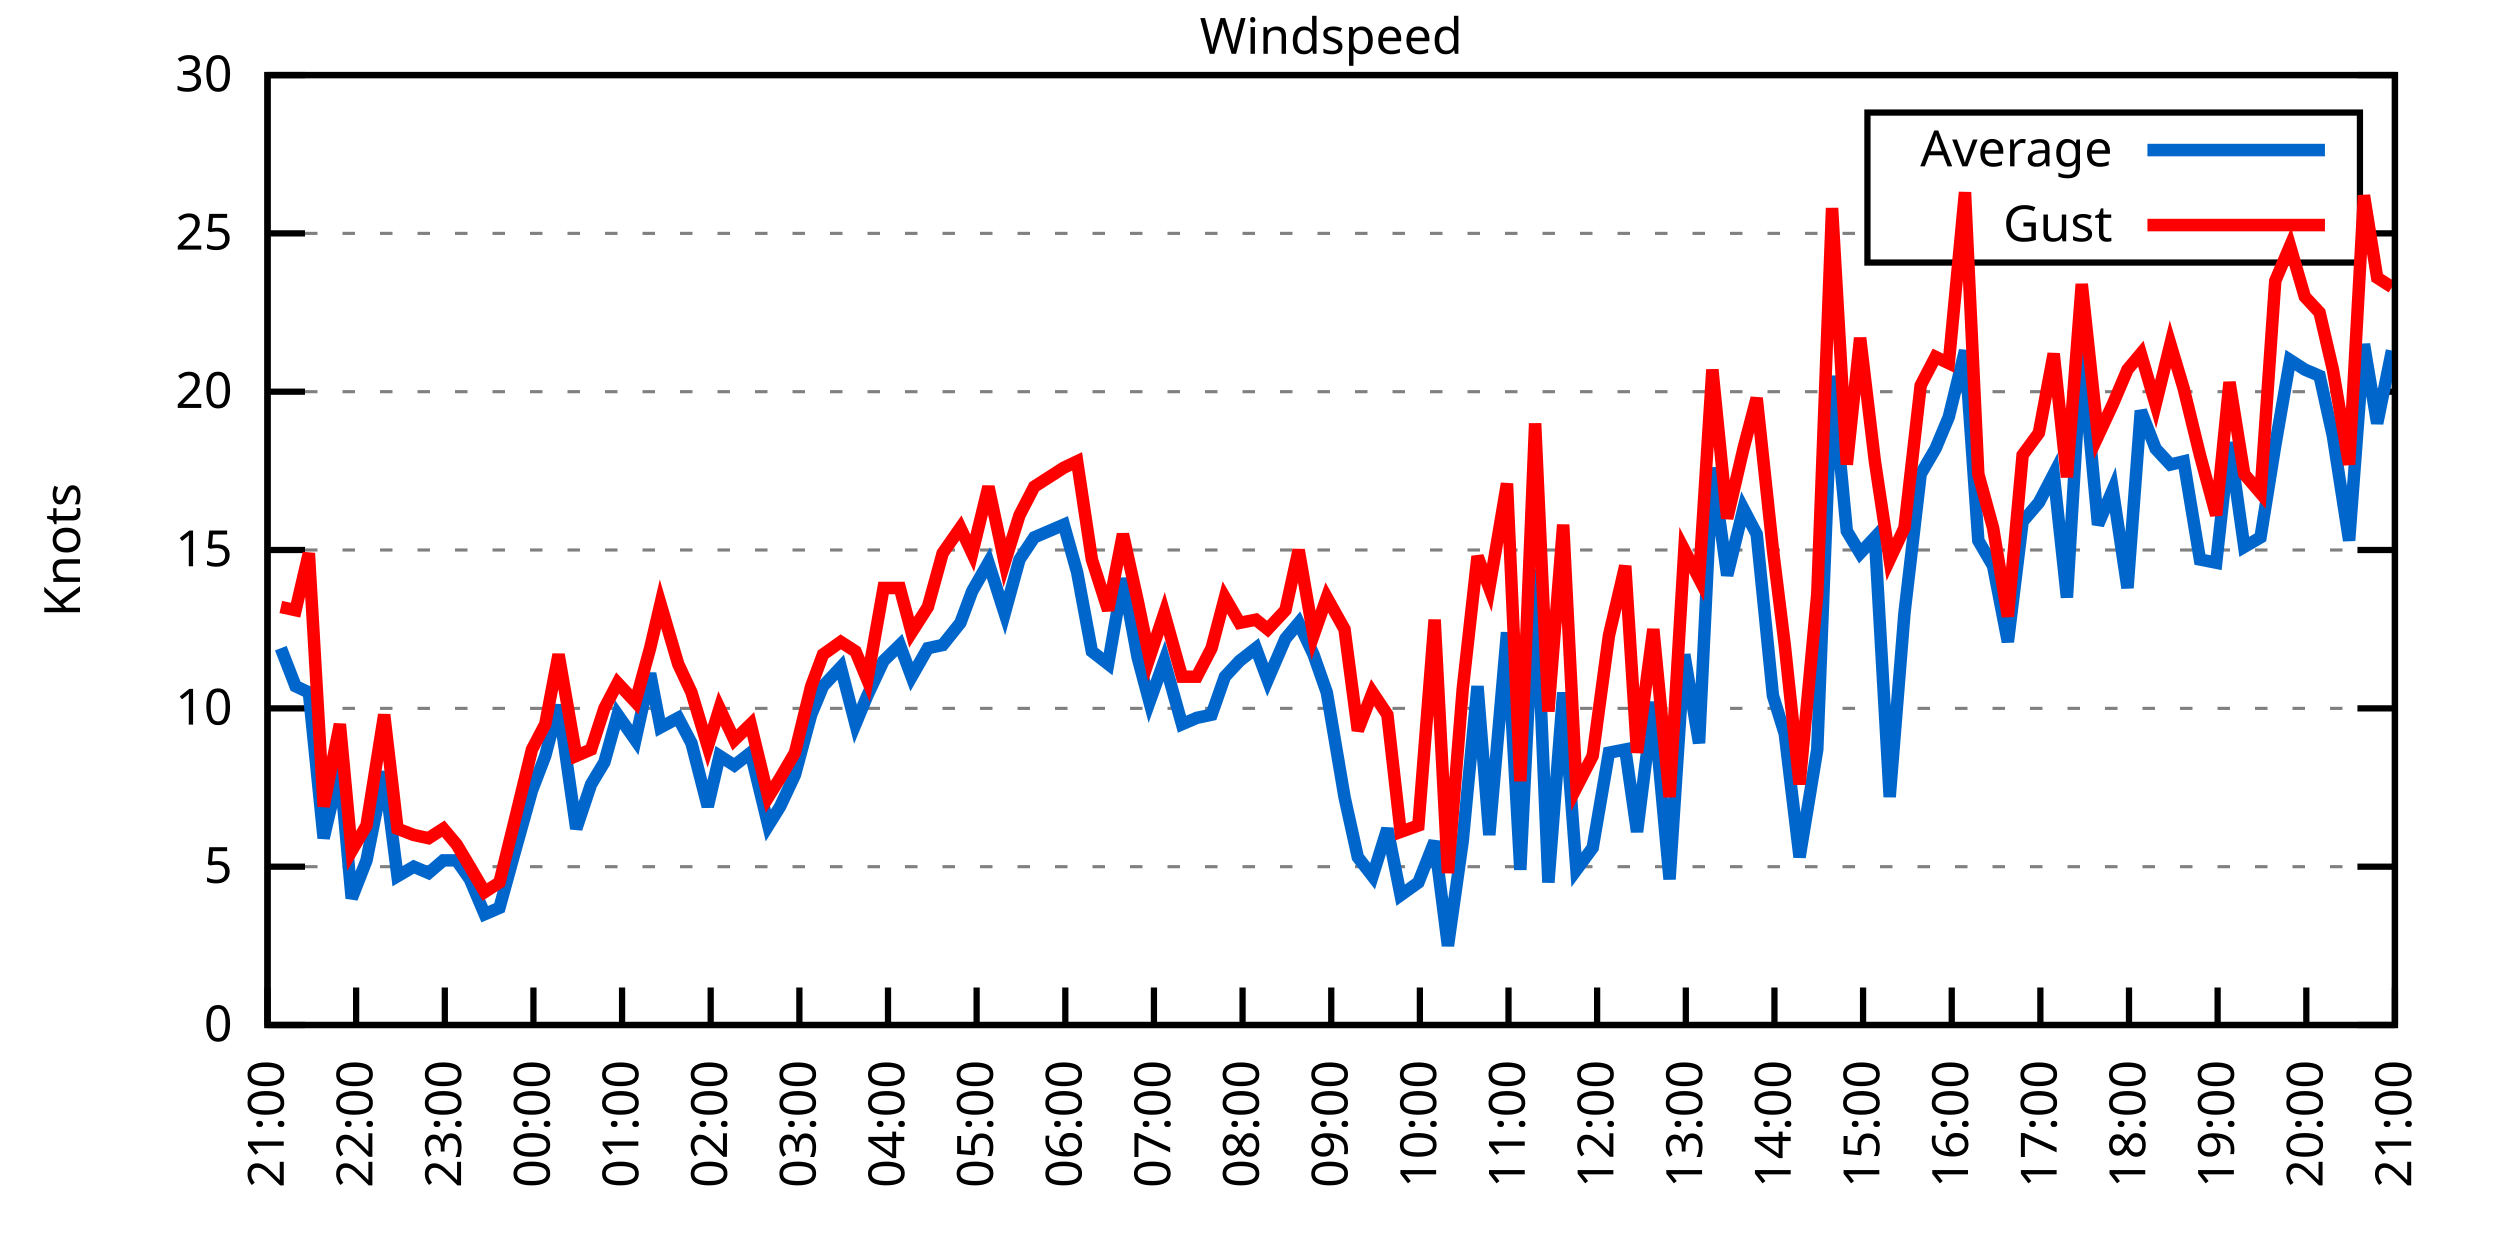
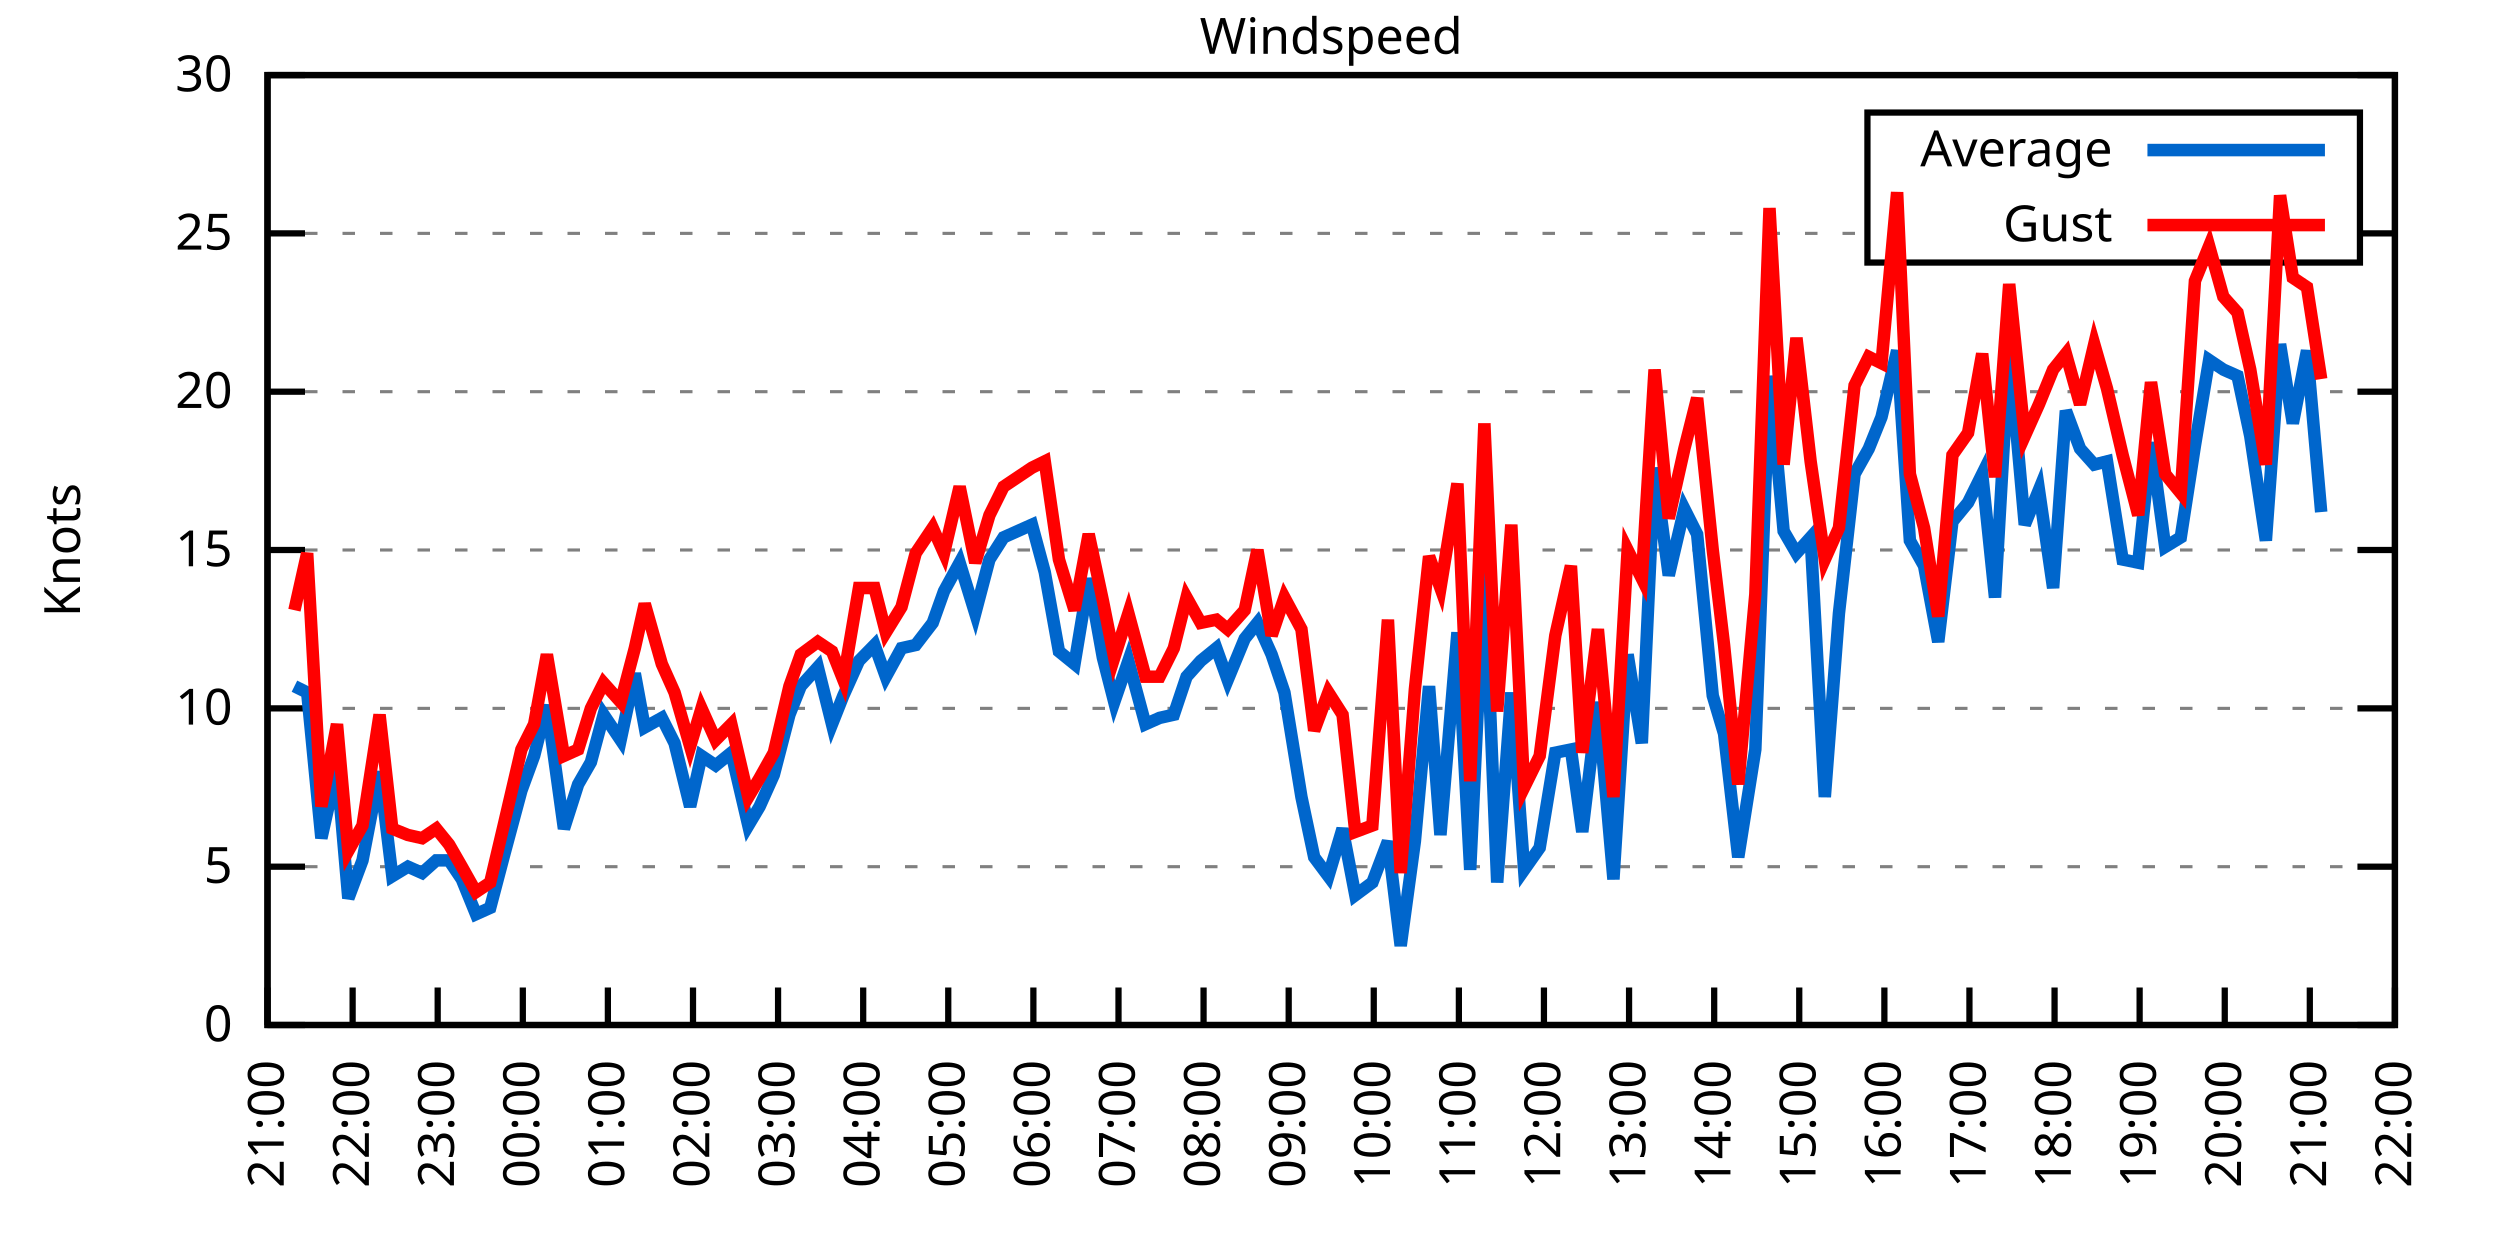
<svg xmlns="http://www.w3.org/2000/svg" xmlns:xlink="http://www.w3.org/1999/xlink" width="400" height="200" viewBox="0 0 400 200">
  <g id="gnuplot_canvas">
    <rect x="0" y="0" width="400" height="200" fill="none" />
    <defs>
      <circle id="gpDot" r="0.5" stroke-width="0.5" stroke="currentColor" />
      <path id="gpPt0" stroke-width="0.333" stroke="currentColor" d="M-1,0 h2 M0,-1 v2" />
      <path id="gpPt1" stroke-width="0.333" stroke="currentColor" d="M-1,-1 L1,1 M1,-1 L-1,1" />
      <path id="gpPt2" stroke-width="0.333" stroke="currentColor" d="M-1,0 L1,0 M0,-1 L0,1 M-1,-1 L1,1 M-1,1 L1,-1" />
      <rect id="gpPt3" stroke-width="0.333" stroke="currentColor" x="-1" y="-1" width="2" height="2" />
      <rect id="gpPt4" stroke-width="0.333" stroke="currentColor" fill="currentColor" x="-1" y="-1" width="2" height="2" />
      <circle id="gpPt5" stroke-width="0.333" stroke="currentColor" cx="0" cy="0" r="1" />
      <use xlink:href="#gpPt5" id="gpPt6" fill="currentColor" stroke="none" />
      <path id="gpPt7" stroke-width="0.333" stroke="currentColor" d="M0,-1.33 L-1.33,0.67 L1.33,0.67 z" />
      <use xlink:href="#gpPt7" id="gpPt8" fill="currentColor" stroke="none" />
      <use xlink:href="#gpPt7" id="gpPt9" stroke="currentColor" transform="rotate(180)" />
      <use xlink:href="#gpPt9" id="gpPt10" fill="currentColor" stroke="none" />
      <use xlink:href="#gpPt3" id="gpPt11" stroke="currentColor" transform="rotate(45)" />
      <use xlink:href="#gpPt11" id="gpPt12" fill="currentColor" stroke="none" />
      <path id="gpPt13" stroke-width="0.333" stroke="currentColor" d="M0,1.330 L1.265,0.411 L0.782,-1.067 L-0.782,-1.076 L-1.265,0.411 z" />
      <use xlink:href="#gpPt13" id="gpPt14" fill="currentColor" stroke="none" />
      <filter id="textbox" filterUnits="objectBoundingBox" x="0" y="0" height="1" width="1">
        <feFlood flood-color="white" flood-opacity="1" result="bgnd" />
        <feComposite in="SourceGraphic" in2="bgnd" operator="atop" />
      </filter>
      <filter id="greybox" filterUnits="objectBoundingBox" x="0" y="0" height="1" width="1">
        <feFlood flood-color="lightgrey" flood-opacity="1" result="grey" />
        <feComposite in="SourceGraphic" in2="grey" operator="atop" />
      </filter>
    </defs>
    <g fill="none" color="white" stroke="currentColor" stroke-width="1.00" stroke-linecap="butt" stroke-linejoin="miter">
</g>
    <g fill="none" color="black" stroke="currentColor" stroke-width="1.00" stroke-linecap="butt" stroke-linejoin="miter">
      <g stroke="none" shape-rendering="crispEdges">
        <polygon fill="rgb(255, 255, 255)" points="42.80,164.00 383.18,164.00 383.18,12.02 42.80,12.02 " />
      </g>
    </g>
    <g fill="none" color="black" stroke="currentColor" stroke-width="1.00" stroke-linecap="butt" stroke-linejoin="miter">
</g>
    <g fill="none" color="black" stroke="black" stroke-width="0.50" stroke-linecap="butt" stroke-linejoin="miter">
</g>
    <g fill="none" color="gray" stroke="currentColor" stroke-width="0.50" stroke-linecap="butt" stroke-linejoin="miter">
      <path stroke="gray" stroke-dasharray="2,4" class="gridline" d="M42.80,164.00 L383.19,164.00  " />
    </g>
    <g fill="none" color="gray" stroke="gray" stroke-width="1.00" stroke-linecap="butt" stroke-linejoin="miter">
</g>
    <g fill="none" color="black" stroke="currentColor" stroke-width="1.00" stroke-linecap="butt" stroke-linejoin="miter">
      <path stroke="black" d="M42.80,164.00 L48.80,164.00 M383.19,164.00 L377.19,164.00  " />
      <g transform="translate(37.20,166.60)" stroke="none" fill="black" font-family="Sans" font-size="8.00" text-anchor="end">
        <text>
          <tspan font-family="Sans"> 0</tspan>
        </text>
      </g>
    </g>
    <g fill="none" color="black" stroke="currentColor" stroke-width="1.00" stroke-linecap="butt" stroke-linejoin="miter">
</g>
    <g fill="none" color="black" stroke="black" stroke-width="0.50" stroke-linecap="butt" stroke-linejoin="miter">
</g>
    <g fill="none" color="gray" stroke="currentColor" stroke-width="0.50" stroke-linecap="butt" stroke-linejoin="miter">
      <path stroke="gray" stroke-dasharray="2,4" class="gridline" d="M42.80,138.67 L383.19,138.67  " />
    </g>
    <g fill="none" color="gray" stroke="gray" stroke-width="1.00" stroke-linecap="butt" stroke-linejoin="miter">
</g>
    <g fill="none" color="black" stroke="currentColor" stroke-width="1.00" stroke-linecap="butt" stroke-linejoin="miter">
      <path stroke="black" d="M42.80,138.67 L48.80,138.67 M383.19,138.67 L377.19,138.67  " />
      <g transform="translate(37.20,141.27)" stroke="none" fill="black" font-family="Sans" font-size="8.00" text-anchor="end">
        <text>
          <tspan font-family="Sans"> 5</tspan>
        </text>
      </g>
    </g>
    <g fill="none" color="black" stroke="currentColor" stroke-width="1.00" stroke-linecap="butt" stroke-linejoin="miter">
</g>
    <g fill="none" color="black" stroke="black" stroke-width="0.50" stroke-linecap="butt" stroke-linejoin="miter">
</g>
    <g fill="none" color="gray" stroke="currentColor" stroke-width="0.50" stroke-linecap="butt" stroke-linejoin="miter">
      <path stroke="gray" stroke-dasharray="2,4" class="gridline" d="M42.80,113.34 L383.19,113.34  " />
    </g>
    <g fill="none" color="gray" stroke="gray" stroke-width="1.00" stroke-linecap="butt" stroke-linejoin="miter">
</g>
    <g fill="none" color="black" stroke="currentColor" stroke-width="1.00" stroke-linecap="butt" stroke-linejoin="miter">
      <path stroke="black" d="M42.80,113.34 L48.80,113.34 M383.19,113.34 L377.19,113.34  " />
      <g transform="translate(37.20,115.94)" stroke="none" fill="black" font-family="Sans" font-size="8.00" text-anchor="end">
        <text>
          <tspan font-family="Sans"> 10</tspan>
        </text>
      </g>
    </g>
    <g fill="none" color="black" stroke="currentColor" stroke-width="1.00" stroke-linecap="butt" stroke-linejoin="miter">
</g>
    <g fill="none" color="black" stroke="black" stroke-width="0.50" stroke-linecap="butt" stroke-linejoin="miter">
</g>
    <g fill="none" color="gray" stroke="currentColor" stroke-width="0.50" stroke-linecap="butt" stroke-linejoin="miter">
      <path stroke="gray" stroke-dasharray="2,4" class="gridline" d="M42.80,88.00 L383.19,88.00  " />
    </g>
    <g fill="none" color="gray" stroke="gray" stroke-width="1.00" stroke-linecap="butt" stroke-linejoin="miter">
</g>
    <g fill="none" color="black" stroke="currentColor" stroke-width="1.00" stroke-linecap="butt" stroke-linejoin="miter">
      <path stroke="black" d="M42.80,88.00 L48.80,88.00 M383.19,88.00 L377.19,88.00  " />
      <g transform="translate(37.20,90.60)" stroke="none" fill="black" font-family="Sans" font-size="8.00" text-anchor="end">
        <text>
          <tspan font-family="Sans"> 15</tspan>
        </text>
      </g>
    </g>
    <g fill="none" color="black" stroke="currentColor" stroke-width="1.00" stroke-linecap="butt" stroke-linejoin="miter">
</g>
    <g fill="none" color="black" stroke="black" stroke-width="0.50" stroke-linecap="butt" stroke-linejoin="miter">
</g>
    <g fill="none" color="gray" stroke="currentColor" stroke-width="0.50" stroke-linecap="butt" stroke-linejoin="miter">
      <path stroke="gray" stroke-dasharray="2,4" class="gridline" d="M42.80,62.67 L383.19,62.67  " />
    </g>
    <g fill="none" color="gray" stroke="gray" stroke-width="1.00" stroke-linecap="butt" stroke-linejoin="miter">
</g>
    <g fill="none" color="black" stroke="currentColor" stroke-width="1.00" stroke-linecap="butt" stroke-linejoin="miter">
      <path stroke="black" d="M42.80,62.67 L48.80,62.67 M383.19,62.67 L377.19,62.67  " />
      <g transform="translate(37.20,65.27)" stroke="none" fill="black" font-family="Sans" font-size="8.00" text-anchor="end">
        <text>
          <tspan font-family="Sans"> 20</tspan>
        </text>
      </g>
    </g>
    <g fill="none" color="black" stroke="currentColor" stroke-width="1.00" stroke-linecap="butt" stroke-linejoin="miter">
</g>
    <g fill="none" color="black" stroke="black" stroke-width="0.50" stroke-linecap="butt" stroke-linejoin="miter">
</g>
    <g fill="none" color="gray" stroke="currentColor" stroke-width="0.50" stroke-linecap="butt" stroke-linejoin="miter">
      <path stroke="gray" stroke-dasharray="2,4" class="gridline" d="M42.80,37.34 L298.79,37.34 M377.59,37.34 L383.19,37.34  " />
    </g>
    <g fill="none" color="gray" stroke="gray" stroke-width="1.00" stroke-linecap="butt" stroke-linejoin="miter">
</g>
    <g fill="none" color="black" stroke="currentColor" stroke-width="1.00" stroke-linecap="butt" stroke-linejoin="miter">
      <path stroke="black" d="M42.80,37.34 L48.80,37.34 M383.19,37.34 L377.19,37.34  " />
      <g transform="translate(37.20,39.94)" stroke="none" fill="black" font-family="Sans" font-size="8.00" text-anchor="end">
        <text>
          <tspan font-family="Sans"> 25</tspan>
        </text>
      </g>
    </g>
    <g fill="none" color="black" stroke="currentColor" stroke-width="1.00" stroke-linecap="butt" stroke-linejoin="miter">
</g>
    <g fill="none" color="black" stroke="black" stroke-width="0.50" stroke-linecap="butt" stroke-linejoin="miter">
</g>
    <g fill="none" color="gray" stroke="currentColor" stroke-width="0.50" stroke-linecap="butt" stroke-linejoin="miter">
      <path stroke="gray" stroke-dasharray="2,4" class="gridline" d="M42.80,12.01 L383.19,12.01  " />
    </g>
    <g fill="none" color="gray" stroke="gray" stroke-width="1.00" stroke-linecap="butt" stroke-linejoin="miter">
</g>
    <g fill="none" color="black" stroke="currentColor" stroke-width="1.00" stroke-linecap="butt" stroke-linejoin="miter">
      <path stroke="black" d="M42.80,12.01 L48.80,12.01 M383.19,12.01 L377.19,12.01  " />
      <g transform="translate(37.20,14.61)" stroke="none" fill="black" font-family="Sans" font-size="8.00" text-anchor="end">
        <text>
          <tspan font-family="Sans"> 30</tspan>
        </text>
      </g>
    </g>
    <g fill="none" color="black" stroke="currentColor" stroke-width="1.00" stroke-linecap="butt" stroke-linejoin="miter">
      <path stroke="black" d="M42.80,164.00 L42.80,158.00  " />
      <g transform="translate(45.40,169.60) rotate(270.00)" stroke="none" fill="black" font-family="Sans" font-size="8.00" text-anchor="end">
        <text>
          <tspan font-family="Sans">21:00</tspan>
        </text>
      </g>
    </g>
    <g fill="none" color="black" stroke="currentColor" stroke-width="1.00" stroke-linecap="butt" stroke-linejoin="miter">
-       <path stroke="black" d="M56.98,164.00 L56.98,158.00  " />
-       <g transform="translate(59.58,169.60) rotate(270.00)" stroke="none" fill="black" font-family="Sans" font-size="8.00" text-anchor="end">
+       <path stroke="black" d="M56.42,164.00 L56.42,158.00  " />
+       <g transform="translate(59.02,169.60) rotate(270.00)" stroke="none" fill="black" font-family="Sans" font-size="8.00" text-anchor="end">
        <text>
          <tspan font-family="Sans">22:00</tspan>
        </text>
      </g>
    </g>
    <g fill="none" color="black" stroke="currentColor" stroke-width="1.00" stroke-linecap="butt" stroke-linejoin="miter">
-       <path stroke="black" d="M71.17,164.00 L71.17,158.00  " />
-       <g transform="translate(73.77,169.60) rotate(270.00)" stroke="none" fill="black" font-family="Sans" font-size="8.00" text-anchor="end">
+       <path stroke="black" d="M70.03,164.00 L70.03,158.00  " />
+       <g transform="translate(72.63,169.60) rotate(270.00)" stroke="none" fill="black" font-family="Sans" font-size="8.00" text-anchor="end">
        <text>
          <tspan font-family="Sans">23:00</tspan>
        </text>
      </g>
    </g>
    <g fill="none" color="black" stroke="currentColor" stroke-width="1.00" stroke-linecap="butt" stroke-linejoin="miter">
-       <path stroke="black" d="M85.35,164.00 L85.35,158.00  " />
-       <g transform="translate(87.95,169.60) rotate(270.00)" stroke="none" fill="black" font-family="Sans" font-size="8.00" text-anchor="end">
+       <path stroke="black" d="M83.65,164.00 L83.65,158.00  " />
+       <g transform="translate(86.25,169.60) rotate(270.00)" stroke="none" fill="black" font-family="Sans" font-size="8.00" text-anchor="end">
        <text>
          <tspan font-family="Sans">00:00</tspan>
        </text>
      </g>
    </g>
    <g fill="none" color="black" stroke="currentColor" stroke-width="1.00" stroke-linecap="butt" stroke-linejoin="miter">
-       <path stroke="black" d="M99.53,164.00 L99.53,158.00  " />
-       <g transform="translate(102.13,169.60) rotate(270.00)" stroke="none" fill="black" font-family="Sans" font-size="8.00" text-anchor="end">
+       <path stroke="black" d="M97.26,164.00 L97.26,158.00  " />
+       <g transform="translate(99.86,169.60) rotate(270.00)" stroke="none" fill="black" font-family="Sans" font-size="8.00" text-anchor="end">
        <text>
          <tspan font-family="Sans">01:00</tspan>
        </text>
      </g>
    </g>
    <g fill="none" color="black" stroke="currentColor" stroke-width="1.00" stroke-linecap="butt" stroke-linejoin="miter">
-       <path stroke="black" d="M113.71,164.00 L113.71,158.00  " />
-       <g transform="translate(116.31,169.60) rotate(270.00)" stroke="none" fill="black" font-family="Sans" font-size="8.00" text-anchor="end">
+       <path stroke="black" d="M110.88,164.00 L110.88,158.00  " />
+       <g transform="translate(113.48,169.60) rotate(270.00)" stroke="none" fill="black" font-family="Sans" font-size="8.00" text-anchor="end">
        <text>
          <tspan font-family="Sans">02:00</tspan>
        </text>
      </g>
    </g>
    <g fill="none" color="black" stroke="currentColor" stroke-width="1.00" stroke-linecap="butt" stroke-linejoin="miter">
-       <path stroke="black" d="M127.90,164.00 L127.90,158.00  " />
-       <g transform="translate(130.50,169.60) rotate(270.00)" stroke="none" fill="black" font-family="Sans" font-size="8.00" text-anchor="end">
+       <path stroke="black" d="M124.49,164.00 L124.49,158.00  " />
+       <g transform="translate(127.09,169.60) rotate(270.00)" stroke="none" fill="black" font-family="Sans" font-size="8.00" text-anchor="end">
        <text>
          <tspan font-family="Sans">03:00</tspan>
        </text>
      </g>
    </g>
    <g fill="none" color="black" stroke="currentColor" stroke-width="1.00" stroke-linecap="butt" stroke-linejoin="miter">
-       <path stroke="black" d="M142.08,164.00 L142.08,158.00  " />
-       <g transform="translate(144.68,169.60) rotate(270.00)" stroke="none" fill="black" font-family="Sans" font-size="8.00" text-anchor="end">
+       <path stroke="black" d="M138.11,164.00 L138.11,158.00  " />
+       <g transform="translate(140.71,169.60) rotate(270.00)" stroke="none" fill="black" font-family="Sans" font-size="8.00" text-anchor="end">
        <text>
          <tspan font-family="Sans">04:00</tspan>
        </text>
      </g>
    </g>
    <g fill="none" color="black" stroke="currentColor" stroke-width="1.00" stroke-linecap="butt" stroke-linejoin="miter">
-       <path stroke="black" d="M156.26,164.00 L156.26,158.00  " />
-       <g transform="translate(158.86,169.60) rotate(270.00)" stroke="none" fill="black" font-family="Sans" font-size="8.00" text-anchor="end">
+       <path stroke="black" d="M151.72,164.00 L151.72,158.00  " />
+       <g transform="translate(154.32,169.60) rotate(270.00)" stroke="none" fill="black" font-family="Sans" font-size="8.00" text-anchor="end">
        <text>
          <tspan font-family="Sans">05:00</tspan>
        </text>
      </g>
    </g>
    <g fill="none" color="black" stroke="currentColor" stroke-width="1.00" stroke-linecap="butt" stroke-linejoin="miter">
-       <path stroke="black" d="M170.45,164.00 L170.45,158.00  " />
-       <g transform="translate(173.05,169.60) rotate(270.00)" stroke="none" fill="black" font-family="Sans" font-size="8.00" text-anchor="end">
+       <path stroke="black" d="M165.34,164.00 L165.34,158.00  " />
+       <g transform="translate(167.94,169.60) rotate(270.00)" stroke="none" fill="black" font-family="Sans" font-size="8.00" text-anchor="end">
        <text>
          <tspan font-family="Sans">06:00</tspan>
        </text>
      </g>
    </g>
    <g fill="none" color="black" stroke="currentColor" stroke-width="1.00" stroke-linecap="butt" stroke-linejoin="miter">
-       <path stroke="black" d="M184.63,164.00 L184.63,158.00  " />
-       <g transform="translate(187.23,169.60) rotate(270.00)" stroke="none" fill="black" font-family="Sans" font-size="8.00" text-anchor="end">
+       <path stroke="black" d="M178.96,164.00 L178.96,158.00  " />
+       <g transform="translate(181.56,169.60) rotate(270.00)" stroke="none" fill="black" font-family="Sans" font-size="8.00" text-anchor="end">
        <text>
          <tspan font-family="Sans">07:00</tspan>
        </text>
      </g>
    </g>
    <g fill="none" color="black" stroke="currentColor" stroke-width="1.00" stroke-linecap="butt" stroke-linejoin="miter">
-       <path stroke="black" d="M198.81,164.00 L198.81,158.00  " />
-       <g transform="translate(201.41,169.60) rotate(270.00)" stroke="none" fill="black" font-family="Sans" font-size="8.00" text-anchor="end">
+       <path stroke="black" d="M192.57,164.00 L192.57,158.00  " />
+       <g transform="translate(195.17,169.60) rotate(270.00)" stroke="none" fill="black" font-family="Sans" font-size="8.00" text-anchor="end">
        <text>
          <tspan font-family="Sans">08:00</tspan>
        </text>
      </g>
    </g>
    <g fill="none" color="black" stroke="currentColor" stroke-width="1.00" stroke-linecap="butt" stroke-linejoin="miter">
-       <path stroke="black" d="M213.00,164.00 L213.00,158.00  " />
-       <g transform="translate(215.60,169.60) rotate(270.00)" stroke="none" fill="black" font-family="Sans" font-size="8.00" text-anchor="end">
+       <path stroke="black" d="M206.19,164.00 L206.19,158.00  " />
+       <g transform="translate(208.79,169.60) rotate(270.00)" stroke="none" fill="black" font-family="Sans" font-size="8.00" text-anchor="end">
        <text>
          <tspan font-family="Sans">09:00</tspan>
        </text>
      </g>
    </g>
    <g fill="none" color="black" stroke="currentColor" stroke-width="1.00" stroke-linecap="butt" stroke-linejoin="miter">
-       <path stroke="black" d="M227.18,164.00 L227.18,158.00  " />
-       <g transform="translate(229.78,169.60) rotate(270.00)" stroke="none" fill="black" font-family="Sans" font-size="8.00" text-anchor="end">
+       <path stroke="black" d="M219.80,164.00 L219.80,158.00  " />
+       <g transform="translate(222.40,169.60) rotate(270.00)" stroke="none" fill="black" font-family="Sans" font-size="8.00" text-anchor="end">
        <text>
          <tspan font-family="Sans">10:00</tspan>
        </text>
      </g>
    </g>
    <g fill="none" color="black" stroke="currentColor" stroke-width="1.00" stroke-linecap="butt" stroke-linejoin="miter">
-       <path stroke="black" d="M241.36,164.00 L241.36,158.00  " />
-       <g transform="translate(243.96,169.60) rotate(270.00)" stroke="none" fill="black" font-family="Sans" font-size="8.00" text-anchor="end">
+       <path stroke="black" d="M233.42,164.00 L233.42,158.00  " />
+       <g transform="translate(236.02,169.60) rotate(270.00)" stroke="none" fill="black" font-family="Sans" font-size="8.00" text-anchor="end">
        <text>
          <tspan font-family="Sans">11:00</tspan>
        </text>
      </g>
    </g>
    <g fill="none" color="black" stroke="currentColor" stroke-width="1.00" stroke-linecap="butt" stroke-linejoin="miter">
-       <path stroke="black" d="M255.54,164.00 L255.54,158.00  " />
-       <g transform="translate(258.14,169.60) rotate(270.00)" stroke="none" fill="black" font-family="Sans" font-size="8.00" text-anchor="end">
+       <path stroke="black" d="M247.03,164.00 L247.03,158.00  " />
+       <g transform="translate(249.63,169.60) rotate(270.00)" stroke="none" fill="black" font-family="Sans" font-size="8.00" text-anchor="end">
        <text>
          <tspan font-family="Sans">12:00</tspan>
        </text>
      </g>
    </g>
    <g fill="none" color="black" stroke="currentColor" stroke-width="1.00" stroke-linecap="butt" stroke-linejoin="miter">
-       <path stroke="black" d="M269.73,164.00 L269.73,158.00  " />
-       <g transform="translate(272.33,169.60) rotate(270.00)" stroke="none" fill="black" font-family="Sans" font-size="8.00" text-anchor="end">
+       <path stroke="black" d="M260.65,164.00 L260.65,158.00  " />
+       <g transform="translate(263.25,169.60) rotate(270.00)" stroke="none" fill="black" font-family="Sans" font-size="8.00" text-anchor="end">
        <text>
          <tspan font-family="Sans">13:00</tspan>
        </text>
      </g>
    </g>
    <g fill="none" color="black" stroke="currentColor" stroke-width="1.00" stroke-linecap="butt" stroke-linejoin="miter">
-       <path stroke="black" d="M283.91,164.00 L283.91,158.00  " />
-       <g transform="translate(286.51,169.60) rotate(270.00)" stroke="none" fill="black" font-family="Sans" font-size="8.00" text-anchor="end">
+       <path stroke="black" d="M274.27,164.00 L274.27,158.00  " />
+       <g transform="translate(276.87,169.60) rotate(270.00)" stroke="none" fill="black" font-family="Sans" font-size="8.00" text-anchor="end">
        <text>
          <tspan font-family="Sans">14:00</tspan>
        </text>
      </g>
    </g>
    <g fill="none" color="black" stroke="currentColor" stroke-width="1.00" stroke-linecap="butt" stroke-linejoin="miter">
-       <path stroke="black" d="M298.09,164.00 L298.09,158.00  " />
-       <g transform="translate(300.69,169.60) rotate(270.00)" stroke="none" fill="black" font-family="Sans" font-size="8.00" text-anchor="end">
+       <path stroke="black" d="M287.88,164.00 L287.88,158.00  " />
+       <g transform="translate(290.48,169.60) rotate(270.00)" stroke="none" fill="black" font-family="Sans" font-size="8.00" text-anchor="end">
        <text>
          <tspan font-family="Sans">15:00</tspan>
        </text>
      </g>
    </g>
    <g fill="none" color="black" stroke="currentColor" stroke-width="1.00" stroke-linecap="butt" stroke-linejoin="miter">
-       <path stroke="black" d="M312.28,164.00 L312.28,158.00  " />
-       <g transform="translate(314.88,169.60) rotate(270.00)" stroke="none" fill="black" font-family="Sans" font-size="8.00" text-anchor="end">
+       <path stroke="black" d="M301.50,164.00 L301.50,158.00  " />
+       <g transform="translate(304.10,169.60) rotate(270.00)" stroke="none" fill="black" font-family="Sans" font-size="8.00" text-anchor="end">
        <text>
          <tspan font-family="Sans">16:00</tspan>
        </text>
      </g>
    </g>
    <g fill="none" color="black" stroke="currentColor" stroke-width="1.00" stroke-linecap="butt" stroke-linejoin="miter">
-       <path stroke="black" d="M326.46,164.00 L326.46,158.00  " />
-       <g transform="translate(329.06,169.60) rotate(270.00)" stroke="none" fill="black" font-family="Sans" font-size="8.00" text-anchor="end">
+       <path stroke="black" d="M315.11,164.00 L315.11,158.00  " />
+       <g transform="translate(317.71,169.60) rotate(270.00)" stroke="none" fill="black" font-family="Sans" font-size="8.00" text-anchor="end">
        <text>
          <tspan font-family="Sans">17:00</tspan>
        </text>
      </g>
    </g>
    <g fill="none" color="black" stroke="currentColor" stroke-width="1.00" stroke-linecap="butt" stroke-linejoin="miter">
-       <path stroke="black" d="M340.64,164.00 L340.64,158.00  " />
-       <g transform="translate(343.24,169.60) rotate(270.00)" stroke="none" fill="black" font-family="Sans" font-size="8.00" text-anchor="end">
+       <path stroke="black" d="M328.73,164.00 L328.73,158.00  " />
+       <g transform="translate(331.33,169.60) rotate(270.00)" stroke="none" fill="black" font-family="Sans" font-size="8.00" text-anchor="end">
        <text>
          <tspan font-family="Sans">18:00</tspan>
        </text>
      </g>
    </g>
    <g fill="none" color="black" stroke="currentColor" stroke-width="1.00" stroke-linecap="butt" stroke-linejoin="miter">
-       <path stroke="black" d="M354.82,164.00 L354.82,158.00  " />
-       <g transform="translate(357.42,169.60) rotate(270.00)" stroke="none" fill="black" font-family="Sans" font-size="8.00" text-anchor="end">
+       <path stroke="black" d="M342.34,164.00 L342.34,158.00  " />
+       <g transform="translate(344.94,169.60) rotate(270.00)" stroke="none" fill="black" font-family="Sans" font-size="8.00" text-anchor="end">
        <text>
          <tspan font-family="Sans">19:00</tspan>
        </text>
      </g>
    </g>
    <g fill="none" color="black" stroke="currentColor" stroke-width="1.00" stroke-linecap="butt" stroke-linejoin="miter">
-       <path stroke="black" d="M369.01,164.00 L369.01,158.00  " />
-       <g transform="translate(371.61,169.60) rotate(270.00)" stroke="none" fill="black" font-family="Sans" font-size="8.00" text-anchor="end">
+       <path stroke="black" d="M355.96,164.00 L355.96,158.00  " />
+       <g transform="translate(358.56,169.60) rotate(270.00)" stroke="none" fill="black" font-family="Sans" font-size="8.00" text-anchor="end">
        <text>
          <tspan font-family="Sans">20:00</tspan>
+         </text>
+       </g>
+     </g>
+     <g fill="none" color="black" stroke="currentColor" stroke-width="1.00" stroke-linecap="butt" stroke-linejoin="miter">
+       <path stroke="black" d="M369.57,164.00 L369.57,158.00  " />
+       <g transform="translate(372.17,169.60) rotate(270.00)" stroke="none" fill="black" font-family="Sans" font-size="8.00" text-anchor="end">
+         <text>
+           <tspan font-family="Sans">21:00</tspan>
        </text>
      </g>
    </g>
    <g fill="none" color="black" stroke="currentColor" stroke-width="1.00" stroke-linecap="butt" stroke-linejoin="miter">
      <path stroke="black" d="M383.19,164.00 L383.19,158.00  " />
      <g transform="translate(385.79,169.60) rotate(270.00)" stroke="none" fill="black" font-family="Sans" font-size="8.00" text-anchor="end">
        <text>
-           <tspan font-family="Sans">21:00</tspan>
+           <tspan font-family="Sans">22:00</tspan>
        </text>
      </g>
    </g>
    <g fill="none" color="black" stroke="currentColor" stroke-width="1.00" stroke-linecap="butt" stroke-linejoin="miter">
</g>
    <g fill="none" color="black" stroke="currentColor" stroke-width="1.00" stroke-linecap="butt" stroke-linejoin="miter">
      <path stroke="black" d="M42.80,12.01 L42.80,164.00 L383.19,164.00 L383.19,12.01 L42.80,12.01 Z  " />
    </g>
    <g fill="none" color="black" stroke="currentColor" stroke-width="1.00" stroke-linecap="butt" stroke-linejoin="miter">
</g>
    <g fill="none" color="black" stroke="currentColor" stroke-width="1.00" stroke-linecap="butt" stroke-linejoin="miter">
      <path stroke="black" d="M298.79,42.01 L298.79,18.01 L377.59,18.01 L377.59,42.01 L298.79,42.01 Z  " />
    </g>
    <g id="Windspeed_plot_1">
      <g fill="none" color="white" stroke="black" stroke-width="2.00" stroke-linecap="butt" stroke-linejoin="miter">
</g>
      <g fill="none" color="black" stroke="currentColor" stroke-width="2.00" stroke-linecap="butt" stroke-linejoin="miter">
        <g transform="translate(337.99,26.61)" stroke="none" fill="black" font-family="Sans" font-size="8.00" text-anchor="end">
          <text>
            <tspan font-family="Sans">Average</tspan>
          </text>
        </g>
      </g>
      <g fill="none" color="black" stroke="currentColor" stroke-width="2.00" stroke-linecap="butt" stroke-linejoin="miter">
-         <path stroke="rgb(  0, 102, 204)" d="M343.59,24.01 L371.99,24.01 M44.93,103.71 L47.29,109.79 L49.42,110.80 L51.78,134.11 L54.38,122.96 L56.27,143.73   L58.64,137.66 L61.47,123.47 L63.60,140.19 L66.20,138.67 L68.57,139.68 L70.93,137.66 L73.06,137.66 L75.18,140.69   L77.55,146.27 L79.91,145.25 L82.28,136.64 L85.11,126.51 L87.24,120.94 L89.37,112.83 L92.20,132.59 L94.57,125.50   L96.70,121.95 L98.82,114.35 L101.66,118.40 L104.02,107.76 L105.68,116.38 L108.51,114.86 L110.64,118.91 L113.24,129.04   L115.13,120.94 L117.50,122.46 L120.10,120.43 L122.93,132.08 L124.82,129.04 L127.19,123.98 L129.79,114.35 L131.68,109.79   L134.52,106.75 L136.88,115.87 L138.77,111.31 L141.37,105.74 L143.97,103.20 L145.86,108.27 L148.46,103.71 L150.83,103.20   L153.66,99.66 L155.55,94.59 L158.15,90.03 L160.75,98.14 L163.12,89.52 L165.48,85.98 L170.21,83.95 L172.34,91.55   L174.70,104.22 L177.30,106.24 L179.67,92.56 L182.03,105.23 L183.92,112.32 L186.28,105.74 L189.12,115.87 L191.48,114.86   L193.85,114.35 L195.98,108.27 L198.34,105.74 L200.94,103.71 L202.83,108.78 L205.67,102.19 L207.79,99.66 L210.16,104.72   L212.29,110.80 L215.12,127.52 L217.25,137.15 L219.61,140.19 L221.98,132.59 L224.10,143.23 L226.94,141.20 L229.54,134.62   L231.67,151.33 L234.03,134.62 L236.40,109.79 L238.29,133.60 L241.12,101.18 L243.25,139.17 L245.62,91.04 L247.74,141.20   L250.11,110.80 L252.23,139.17 L254.83,135.63 L257.43,120.43 L260.04,119.92 L261.93,133.10 L264.53,112.32 L267.13,140.69   L269.49,104.72 L271.85,118.91 L273.98,74.83 L276.35,92.06 L278.95,81.42 L281.07,85.47 L283.67,111.31 L285.56,117.39   L287.93,137.15 L290.76,119.92 L293.13,60.14 L295.49,84.97 L297.62,88.51 L299.98,85.98 L302.35,127.52 L304.71,98.14   L307.31,75.85 L309.68,71.79 L311.80,66.73 L314.40,56.09 L316.53,86.49 L318.89,90.54 L321.26,102.70 L323.62,83.45   L326.22,80.41 L328.59,75.85 L330.71,95.60 L333.08,56.09 L335.68,83.95 L338.04,78.38 L340.40,94.08 L342.53,65.71   L344.90,71.79 L347.26,74.33 L349.39,73.82 L351.99,89.52 L354.59,90.03 L356.72,70.78 L359.08,87.50 L361.68,85.98   L364.04,71.29 L366.41,57.61 L368.77,59.13 L371.13,60.14 L373.26,69.77 L375.86,86.49 L378.23,55.07 L380.35,67.74   L382.72,56.09  " />
+         <path stroke="rgb(  0, 102, 204)" d="M343.59,24.01 L371.99,24.01 M47.11,109.79 L49.15,110.80 L51.42,134.11 L53.92,122.96 L55.73,143.73 L58.00,137.66   L60.73,123.47 L62.77,140.19 L65.27,138.67 L67.54,139.68 L69.80,137.66 L71.85,137.66 L73.89,140.69 L76.16,146.27   L78.43,145.25 L80.70,136.64 L83.42,126.51 L85.46,120.94 L87.50,112.83 L90.23,132.59 L92.50,125.50 L94.54,121.95   L96.58,114.35 L99.30,118.40 L101.57,107.76 L103.16,116.38 L105.89,114.86 L107.93,118.91 L110.42,129.04 L112.24,120.94   L114.51,122.46 L117.01,120.43 L119.73,132.08 L121.54,129.04 L123.81,123.98 L126.31,114.35 L128.12,109.79 L130.85,106.75   L133.12,115.87 L134.93,111.31 L137.43,105.74 L139.92,103.20 L141.74,108.27 L144.24,103.71 L146.51,103.20 L149.23,99.66   L151.04,94.59 L153.54,90.03 L156.04,98.14 L158.31,89.52 L160.57,85.98 L165.11,83.95 L167.16,91.55 L169.43,104.22   L171.92,106.24 L174.19,92.56 L176.46,105.23 L178.28,112.32 L180.54,105.74 L183.27,115.87 L185.54,114.86 L187.81,114.35   L189.85,108.27 L192.12,105.74 L194.61,103.71 L196.43,108.78 L199.15,102.19 L201.19,99.66 L203.46,104.72 L205.51,110.80   L208.23,127.52 L210.27,137.15 L212.54,140.19 L214.81,132.59 L216.85,143.23 L219.58,141.20 L222.07,134.62 L224.11,151.33   L226.38,134.62 L228.65,109.79 L230.47,133.60 L233.19,101.18 L235.23,139.17 L237.50,91.04 L239.55,141.20 L241.81,110.80   L243.86,139.17 L246.35,135.63 L248.85,120.43 L251.35,119.92 L253.16,133.10 L255.66,112.32 L258.15,140.69 L260.42,104.72   L262.69,118.91 L264.73,74.83 L267.00,92.06 L269.50,81.42 L271.54,85.47 L274.04,111.31 L275.85,117.39 L278.12,137.15   L280.85,119.92 L283.12,60.14 L285.38,84.97 L287.43,88.51 L289.70,85.98 L291.97,127.52 L294.23,98.14 L296.73,75.85   L299.00,71.79 L301.04,66.73 L303.54,56.09 L305.58,86.49 L307.85,90.54 L310.12,102.70 L312.39,83.45 L314.89,80.41   L317.15,75.85 L319.20,95.60 L321.47,56.09 L323.96,83.95 L326.23,78.38 L328.50,94.08 L330.54,65.71 L332.81,71.79   L335.08,74.33 L337.12,73.82 L339.62,89.52 L342.12,90.03 L344.16,70.78 L346.43,87.50 L348.92,85.98 L351.19,71.29   L353.46,57.61 L355.73,59.13 L358.00,60.14 L360.04,69.77 L362.54,86.49 L364.81,55.07 L366.85,67.74 L369.12,56.09   L371.39,81.93  " />
      </g>
    </g>
    <g id="Windspeed_plot_2">
      <g fill="none" color="black" stroke="currentColor" stroke-width="2.00" stroke-linecap="butt" stroke-linejoin="miter">
        <g transform="translate(337.99,38.61)" stroke="none" fill="black" font-family="Sans" font-size="8.00" text-anchor="end">
          <text>
            <tspan font-family="Sans">Gust</tspan>
          </text>
        </g>
      </g>
      <g fill="none" color="black" stroke="currentColor" stroke-width="2.00" stroke-linecap="butt" stroke-linejoin="miter">
-         <path stroke="rgb(255,   0,   0)" d="M343.59,36.01 L371.99,36.01 M44.93,97.12 L47.29,97.63 L49.42,88.51 L51.78,129.04 L54.38,115.87 L56.27,136.14   L58.64,132.08 L61.47,114.35 L63.60,132.59 L66.20,133.60 L68.57,134.11 L70.93,132.59 L73.06,135.12 L75.18,138.67   L77.55,142.72 L79.91,141.20 L82.28,131.58 L85.11,119.92 L87.24,115.87 L89.37,104.72 L92.20,120.94 L94.57,119.92   L96.70,113.34 L98.82,109.28 L101.66,112.32 L104.02,103.71 L105.68,96.62 L108.51,106.24 L110.64,110.80 L113.24,119.42   L115.13,113.34 L117.50,118.40 L120.10,115.87 L122.93,127.52 L124.82,124.48 L127.19,120.43 L129.79,109.79 L131.68,104.72   L134.52,102.70 L136.88,104.22 L138.77,108.78 L141.37,94.08 L143.97,94.08 L145.86,101.18 L148.46,97.12 L150.83,88.51   L153.66,84.46 L155.55,88.51 L158.15,77.87 L160.75,90.03 L163.12,82.43 L165.48,77.87 L170.21,74.83 L172.34,73.82   L174.70,89.52 L177.30,97.63 L179.67,85.47 L182.03,96.11 L183.92,105.23 L186.28,98.14 L189.12,108.27 L191.48,108.27   L193.85,103.71 L195.98,95.60 L198.34,99.66 L200.94,99.15 L202.83,100.67 L205.67,97.63 L207.79,88.00 L210.16,101.68   L212.29,95.60 L215.12,100.67 L217.25,116.88 L219.61,110.80 L221.98,114.35 L224.10,133.10 L226.94,132.08 L229.54,99.15   L231.67,139.68 L234.03,110.30 L236.40,89.02 L238.29,94.08 L241.12,77.37 L243.25,124.99 L245.62,67.74 L247.74,113.84   L250.11,83.95 L252.23,126.00 L254.83,120.94 L257.43,101.68 L260.04,90.54 L261.93,120.43 L264.53,100.67 L267.13,127.52   L269.49,88.00 L271.85,92.56 L273.98,59.13 L276.35,82.94 L278.95,71.79 L281.07,63.69 L283.67,88.00 L285.56,103.20   L287.93,125.50 L290.76,95.10 L293.13,33.29 L295.49,74.33 L297.62,54.06 L299.98,73.82 L302.35,89.52 L304.71,84.46   L307.31,61.66 L309.68,57.10 L311.80,58.11 L314.40,30.76 L316.53,75.85 L318.89,84.46 L321.26,98.64 L323.62,72.81   L326.22,69.26 L328.59,56.59 L330.71,76.35 L333.08,45.45 L335.68,69.77 L338.04,64.70 L340.40,59.13 L342.53,56.59   L344.90,64.70 L347.26,55.07 L349.39,62.17 L351.99,72.81 L354.59,82.43 L356.72,61.15 L359.08,75.85 L361.68,78.89   L364.04,44.94 L366.41,39.37 L368.77,47.47 L371.13,50.01 L373.26,59.13 L375.86,74.33 L378.23,31.26 L380.35,44.43   L382.72,45.95  " />
+         <path stroke="rgb(255,   0,   0)" d="M343.59,36.01 L371.99,36.01 M47.11,97.63 L49.15,88.51 L51.42,129.04 L53.92,115.87 L55.73,136.14 L58.00,132.08   L60.73,114.35 L62.77,132.59 L65.27,133.60 L67.54,134.11 L69.80,132.59 L71.85,135.12 L73.89,138.67 L76.16,142.72   L78.43,141.20 L80.70,131.58 L83.42,119.92 L85.46,115.87 L87.50,104.72 L90.23,120.94 L92.50,119.92 L94.54,113.34   L96.58,109.28 L99.30,112.32 L101.57,103.71 L103.16,96.62 L105.89,106.24 L107.93,110.80 L110.42,119.42 L112.24,113.34   L114.51,118.40 L117.01,115.87 L119.73,127.52 L121.54,124.48 L123.81,120.43 L126.31,109.79 L128.12,104.72 L130.85,102.70   L133.12,104.22 L134.93,108.78 L137.43,94.08 L139.92,94.08 L141.74,101.18 L144.24,97.12 L146.51,88.51 L149.23,84.46   L151.04,88.51 L153.54,77.87 L156.04,90.03 L158.31,82.43 L160.57,77.87 L165.11,74.83 L167.16,73.82 L169.43,89.52   L171.92,97.63 L174.19,85.47 L176.46,96.11 L178.28,105.23 L180.54,98.14 L183.27,108.27 L185.54,108.27 L187.81,103.71   L189.85,95.60 L192.12,99.66 L194.61,99.15 L196.43,100.67 L199.15,97.63 L201.19,88.00 L203.46,101.68 L205.51,95.60   L208.23,100.67 L210.27,116.88 L212.54,110.80 L214.81,114.35 L216.85,133.10 L219.58,132.08 L222.07,99.15 L224.11,139.68   L226.38,110.30 L228.65,89.02 L230.47,94.08 L233.19,77.37 L235.23,124.99 L237.50,67.74 L239.55,113.84 L241.81,83.95   L243.86,126.00 L246.35,120.94 L248.85,101.68 L251.35,90.54 L253.16,120.43 L255.66,100.67 L258.15,127.52 L260.42,88.00   L262.69,92.56 L264.73,59.13 L267.00,82.94 L269.50,71.79 L271.54,63.69 L274.04,88.00 L275.85,103.20 L278.12,125.50   L280.85,95.10 L283.12,33.29 L285.38,74.33 L287.43,54.06 L289.70,73.82 L291.97,89.52 L294.23,84.46 L296.73,61.66   L299.00,57.10 L301.04,58.11 L303.54,30.76 L305.58,75.85 L307.85,84.46 L310.12,98.64 L312.39,72.81 L314.89,69.26   L317.15,56.59 L319.20,76.35 L321.47,45.45 L323.96,69.77 L326.23,64.70 L328.50,59.13 L330.54,56.59 L332.81,64.70   L335.08,55.07 L337.12,62.17 L339.62,72.81 L342.12,82.43 L344.16,61.15 L346.43,75.85 L348.92,78.89 L351.19,44.94   L353.46,39.37 L355.73,47.47 L358.00,50.01 L360.04,59.13 L362.54,74.33 L364.81,31.26 L366.85,44.43 L369.12,45.95   L371.39,60.65  " />
      </g>
    </g>
    <g fill="none" color="black" stroke="currentColor" stroke-width="2.00" stroke-linecap="butt" stroke-linejoin="miter">
</g>
    <g fill="none" color="black" stroke="black" stroke-width="1.00" stroke-linecap="butt" stroke-linejoin="miter">
</g>
    <g fill="none" color="black" stroke="currentColor" stroke-width="1.00" stroke-linecap="butt" stroke-linejoin="miter">
      <path stroke="black" d="M42.80,12.01 L42.80,164.00 L383.19,164.00 L383.19,12.01 L42.80,12.01 Z  " />
      <g transform="translate(12.80,88.01) rotate(270.00)" stroke="none" fill="black" font-family="Sans" font-size="8.00" text-anchor="middle">
        <text>
          <tspan font-family="Sans">Knots</tspan>
        </text>
      </g>
    </g>
    <g fill="none" color="black" stroke="currentColor" stroke-width="1.00" stroke-linecap="butt" stroke-linejoin="miter">
</g>
    <g fill="none" color="black" stroke="currentColor" stroke-width="1.00" stroke-linecap="butt" stroke-linejoin="miter">
      <g transform="translate(212.99,8.61)" stroke="none" fill="black" font-family="Sans" font-size="8.00" text-anchor="middle">
        <text>
          <tspan font-family="Sans">Windspeed</tspan>
        </text>
      </g>
    </g>
    <g fill="none" color="black" stroke="currentColor" stroke-width="1.00" stroke-linecap="butt" stroke-linejoin="miter">
</g>
  </g>
</svg>
